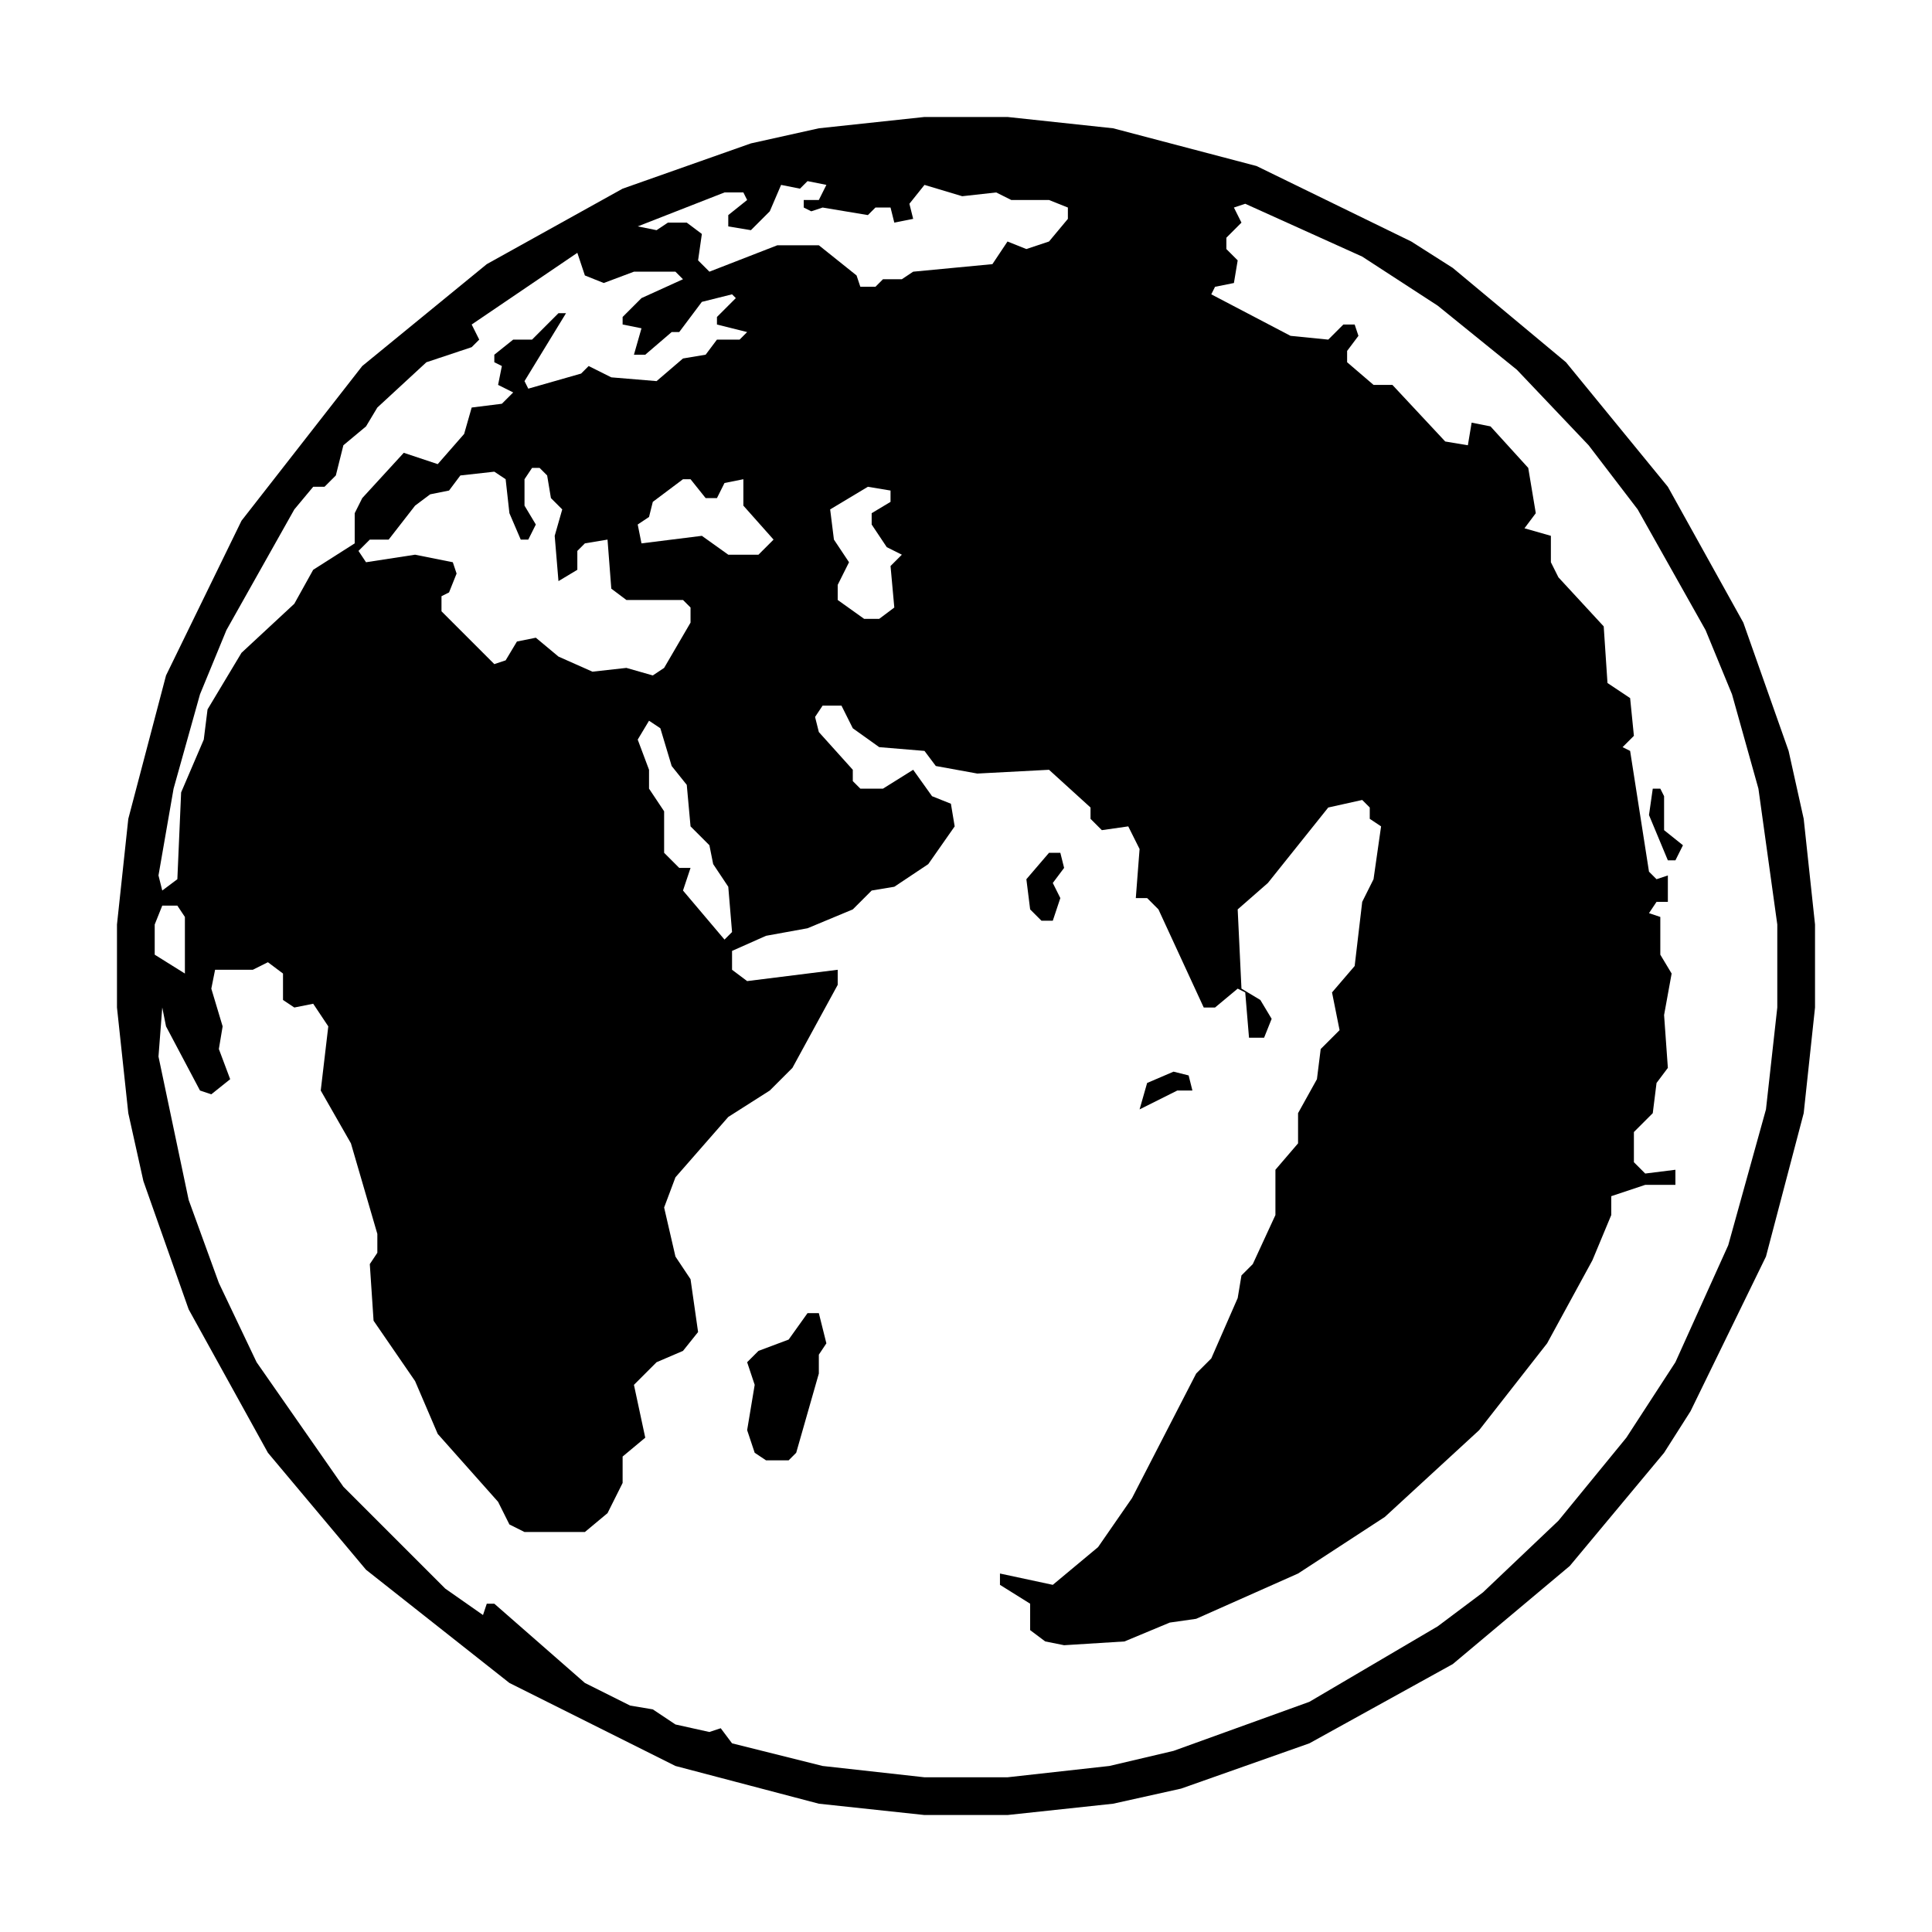
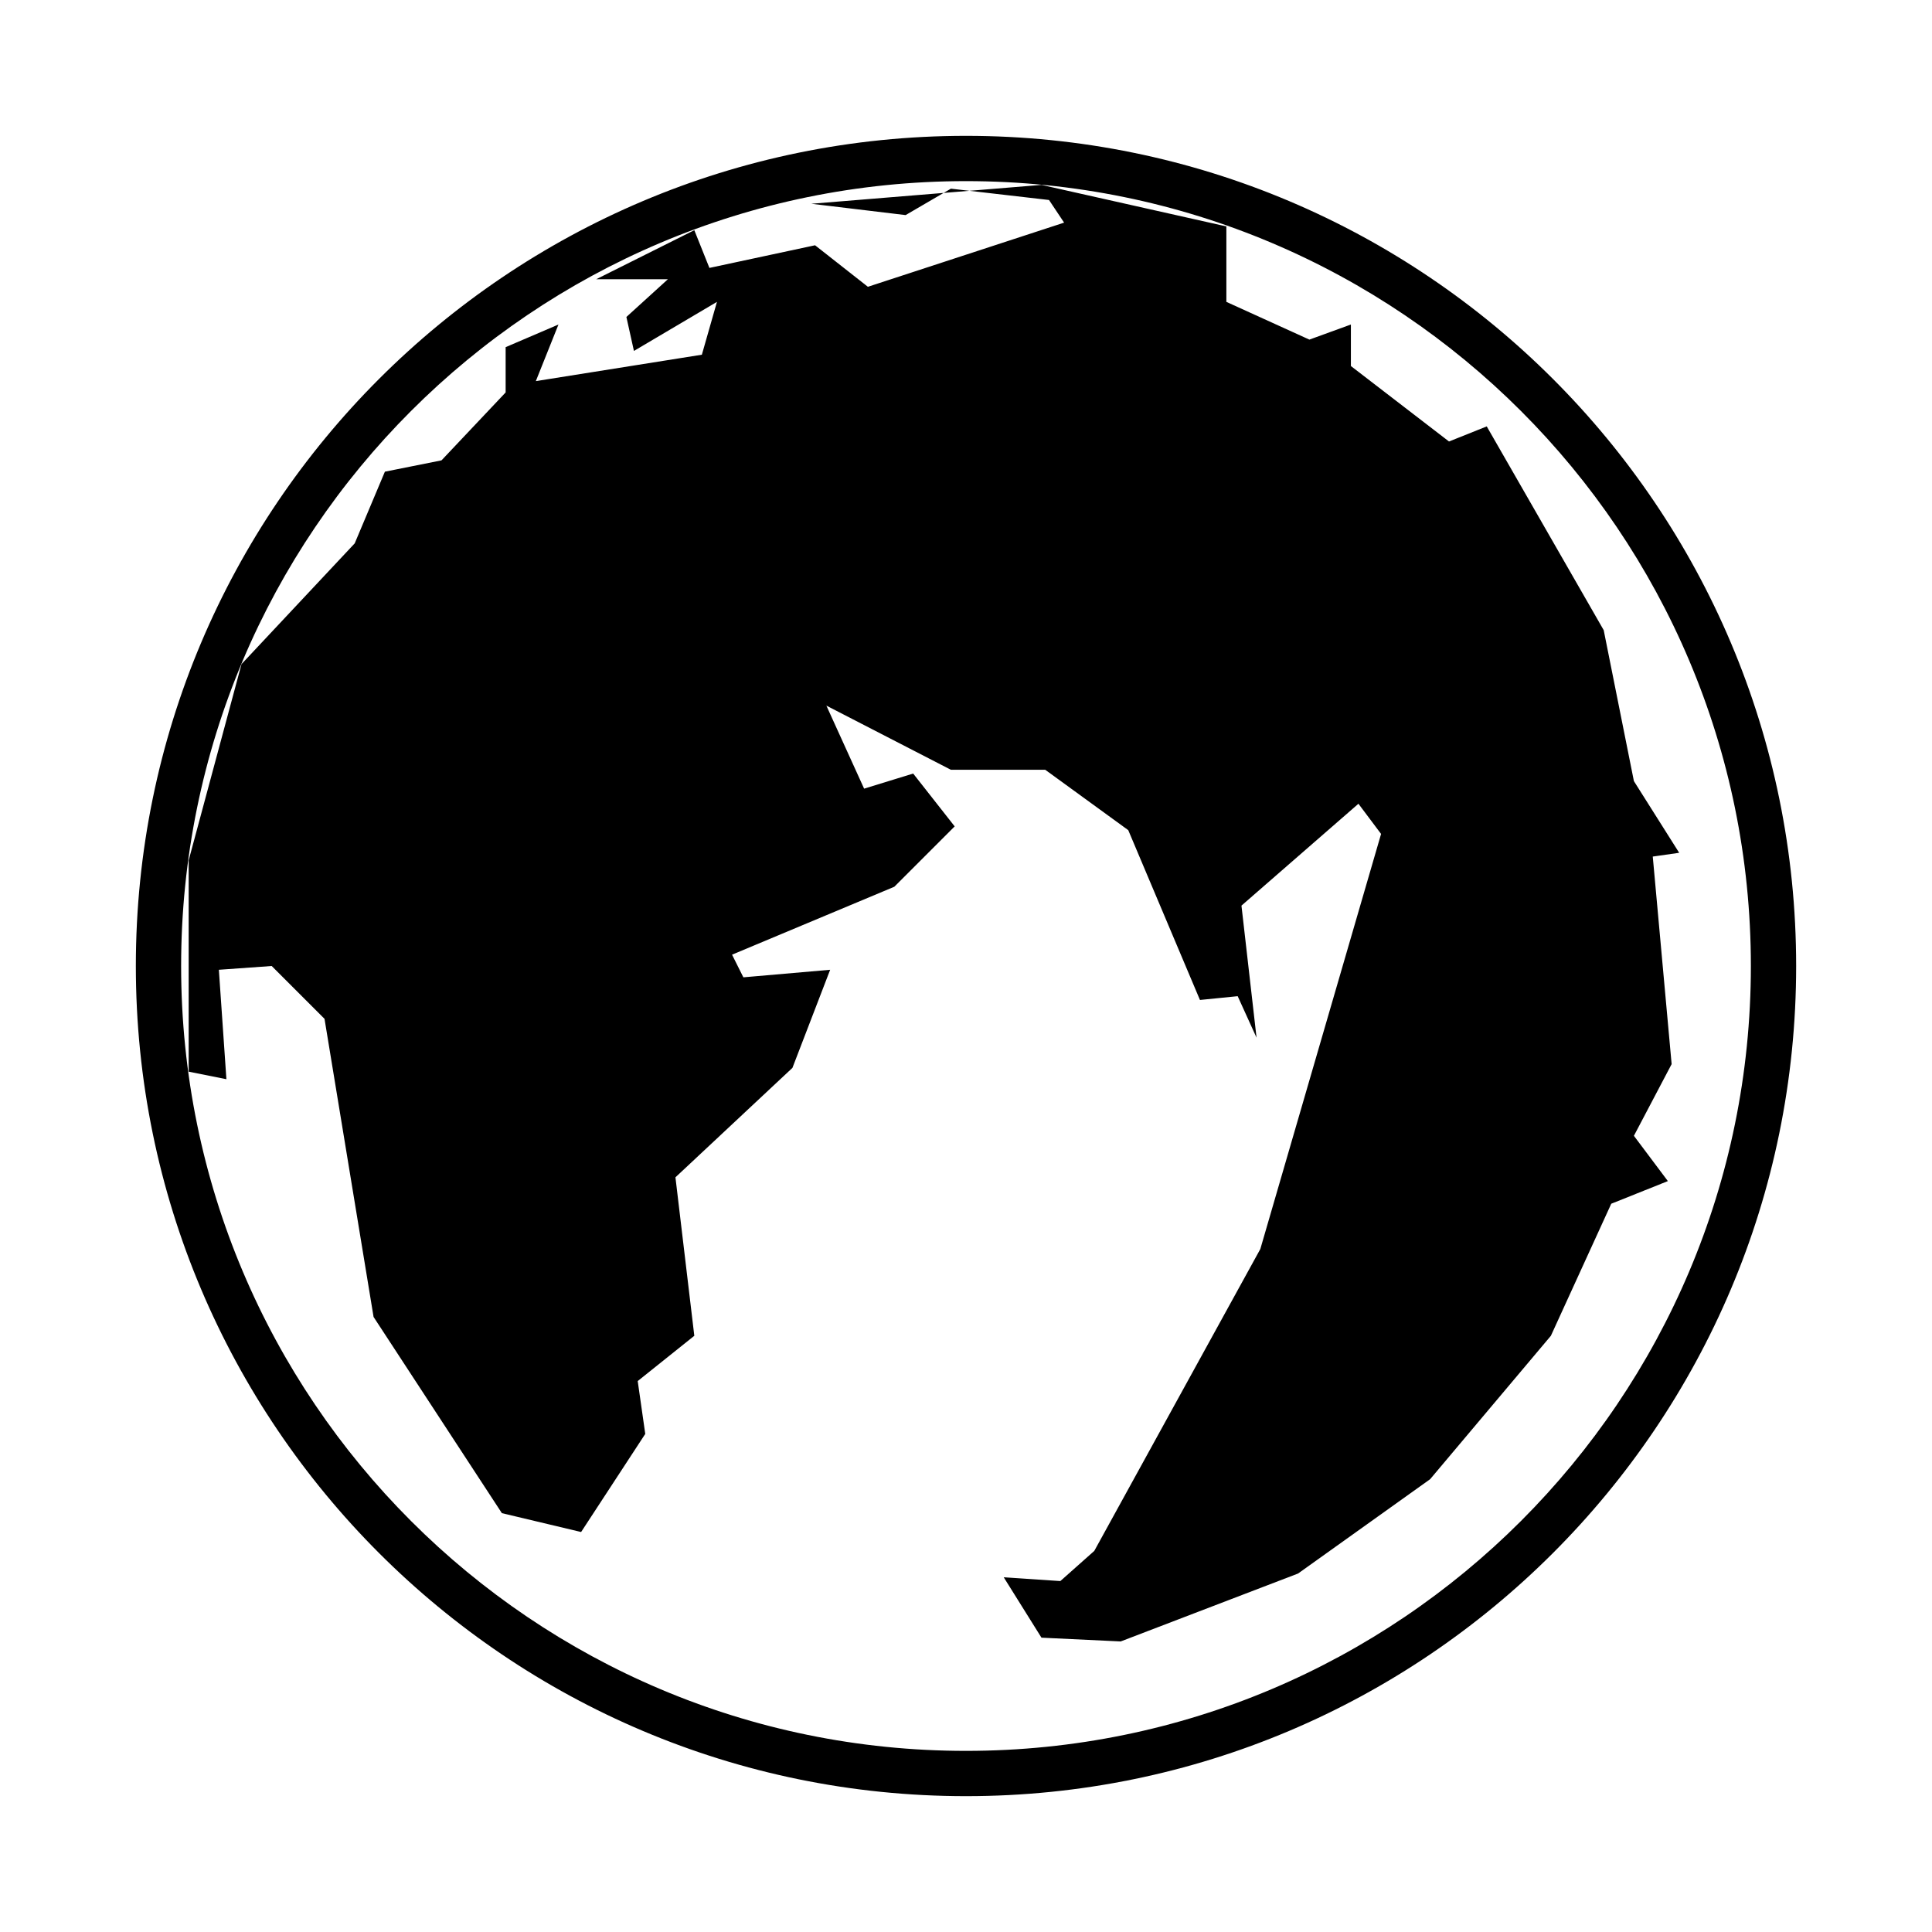
- <svg xmlns="http://www.w3.org/2000/svg" width="512" height="512" viewBox="0 0 512 512">
-   <path fill-rule="evenodd" d="M217 348 L214 348 L209 355 L201 358 L198 361 L200 367 L198 379 L200 385 L203 387 L209 387 L211 385 L217 364 L217 359 L219 356ZM315 285 L311 284 L304 287 L302 294 L312 289 L316 289ZM281 226 L278 226 L272 233 L273 241 L276 244 L279 244 L281 238 L279 234 L282 230ZM438 209 L437 216 L442 228 L444 228 L446 224 L441 220 L441 211 L440 209ZM245 31 L217 34 L199 38 L165 50 L129 70 L96 97 L64 138 L44 179 L34 217 L31 245 L31 267 L34 295 L38 313 L50 347 L71 385 L97 416 L135 446 L179 468 L217 478 L245 481 L267 481 L295 478 L313 474 L347 462 L385 441 L416 415 L441 385 L448 374 L468 333 L478 295 L481 267 L481 245 L478 217 L474 199 L462 165 L442 129 L415 96 L385 71 L374 64 L333 44 L295 34 L267 31ZM43 240 L47 240 L49 243 L49 258 L41 253 L41 245ZM172 191 L175 193 L178 203 L182 208 L183 219 L188 224 L189 229 L193 235 L194 247 L192 249 L181 236 L183 230 L180 230 L176 226 L176 215 L172 209 L172 204 L169 196ZM230 129 L236 130 L236 133 L231 136 L231 139 L235 145 L239 147 L236 150 L237 161 L233 164 L229 164 L222 159 L222 155 L225 149 L221 143 L220 135ZM169 139 L172 137 L173 133 L181 127 L183 127 L187 132 L190 132 L192 128 L197 127 L197 134 L205 143 L201 147 L193 147 L186 142 L170 144ZM95 146 L98 143 L103 143 L110 134 L114 131 L119 130 L122 126 L131 125 L134 127 L135 136 L138 143 L140 143 L142 139 L139 134 L139 127 L141 124 L143 124 L145 126 L146 132 L149 135 L147 142 L148 154 L153 151 L153 146 L155 144 L161 143 L162 156 L166 159 L181 159 L183 161 L183 165 L176 177 L173 179 L166 177 L157 178 L148 174 L142 169 L137 170 L134 175 L131 176 L117 162 L117 158 L119 157 L121 152 L120 149 L110 147 L97 149ZM194 78 L195 79 L190 84 L190 86 L198 88 L196 90 L190 90 L187 94 L181 95 L174 101 L162 100 L156 97 L154 99 L140 103 L139 101 L150 83 L148 83 L141 90 L136 90 L131 94 L131 96 L133 97 L132 102 L136 104 L133 107 L125 108 L123 115 L116 123 L107 120 L96 132 L94 136 L94 144 L83 151 L78 160 L64 173 L55 188 L54 196 L48 210 L47 233 L43 236 L42 232 L46 209 L53 184 L60 167 L78 135 L83 129 L86 129 L89 126 L91 118 L97 113 L100 108 L113 96 L125 92 L127 90 L125 86 L153 67 L155 73 L160 75 L168 72 L179 72 L181 74 L170 79 L165 84 L165 86 L170 87 L168 94 L171 94 L178 88 L180 88 L186 80ZM330 54 L361 68 L381 81 L402 98 L421 118 L434 135 L452 167 L459 184 L466 209 L471 245 L471 267 L468 294 L458 330 L444 361 L431 381 L413 403 L393 422 L381 431 L347 451 L311 464 L294 468 L267 471 L245 471 L218 468 L194 462 L191 458 L188 459 L179 457 L173 453 L167 452 L155 446 L131 425 L129 425 L128 428 L118 421 L91 394 L68 361 L58 340 L50 318 L42 280 L43 267 L44 272 L53 289 L56 290 L61 286 L58 278 L59 272 L56 262 L57 257 L67 257 L71 255 L75 258 L75 265 L78 267 L83 266 L87 272 L85 289 L93 303 L100 327 L100 332 L98 335 L99 350 L110 366 L116 380 L132 398 L135 404 L139 406 L155 406 L161 401 L165 393 L165 386 L171 381 L168 367 L174 361 L181 358 L185 353 L183 339 L179 333 L176 320 L179 312 L193 296 L204 289 L210 283 L222 261 L222 257 L198 260 L194 257 L194 252 L203 248 L214 246 L226 241 L231 236 L237 235 L246 229 L253 219 L252 213 L247 211 L242 204 L234 209 L228 209 L226 207 L226 204 L217 194 L216 190 L218 187 L223 187 L226 193 L233 198 L245 199 L248 203 L259 205 L278 204 L289 214 L289 217 L292 220 L299 219 L302 225 L301 238 L304 238 L307 241 L319 267 L322 267 L328 262 L330 263 L331 275 L335 275 L337 270 L334 265 L329 262 L328 241 L336 234 L352 214 L361 212 L363 214 L363 217 L366 219 L364 233 L361 239 L359 256 L353 263 L355 273 L350 278 L349 286 L344 295 L344 303 L338 310 L338 322 L332 335 L329 338 L328 344 L321 360 L317 364 L300 397 L291 410 L279 420 L265 417 L265 420 L273 425 L273 432 L277 435 L282 436 L298 435 L310 430 L317 429 L344 417 L367 402 L392 379 L410 356 L422 334 L427 322 L427 317 L436 314 L444 314 L444 310 L436 311 L433 308 L433 300 L438 295 L439 287 L442 283 L441 269 L443 258 L440 253 L440 243 L437 242 L439 239 L442 239 L442 232 L439 233 L437 231 L432 199 L430 198 L433 195 L432 185 L426 181 L425 166 L413 153 L411 149 L411 142 L404 140 L407 136 L405 124 L395 113 L390 112 L389 118 L383 117 L369 102 L364 102 L357 96 L357 93 L360 89 L359 86 L356 86 L352 90 L342 89 L321 78 L322 76 L327 75 L328 69 L325 66 L325 63 L329 59 L327 55ZM169 60 L192 51 L197 51 L198 53 L193 57 L193 60 L199 61 L204 56 L207 49 L212 50 L214 48 L219 49 L217 53 L213 53 L213 55 L215 56 L218 55 L230 57 L232 55 L236 55 L237 59 L242 58 L241 54 L245 49 L255 52 L264 51 L268 53 L278 53 L283 55 L283 58 L278 64 L272 66 L267 64 L263 70 L242 72 L239 74 L234 74 L232 76 L228 76 L227 73 L217 65 L206 65 L188 72 L185 69 L186 62 L182 59 L177 59 L174 61Z" />
+ <svg xmlns="http://www.w3.org/2000/svg" viewBox="0 0 512 512">
+   <path fill-rule="evenodd" d="M36 256a220 220 0 1 0 440 0a220 220 0 1 0-440 0zM48 256a208 208 0 1 1 416 0a208 208 0 1 1-416 0zM215 54l25 3l12-7l26 3l4 6l-52 17l-14-11l-28 6l-4-10l-26 13l19 0l-11 10l2 9l22-13l-4 14l-44 7l6-15l-14 6l0 12l-17 18l-15 3l-8 19l-30 32l-14 52l0 56l10 2l-2-29l14-1l14 14l13 79l34 52l21 5l17-26l-2-14l15-12l-5-42l31-29l10-26l-23 2l-3-6l43-18l16-16l-11-14l-13 4l-10-22l33 17l25 0l22 16l19 45l10-1l5 11l-4-35l31-27l6 8l-32 110l-44 80l-9 8l-15-1l10 16l21 1l47-18l35-25l32-38l16-35l15-6l-9-12l10-19l-5-55l7-1l-12-19l-8-40l-31-54l-10 4l-26-20l0-11l-11 4l-22-10l0-20l-49-11z" />
</svg>
